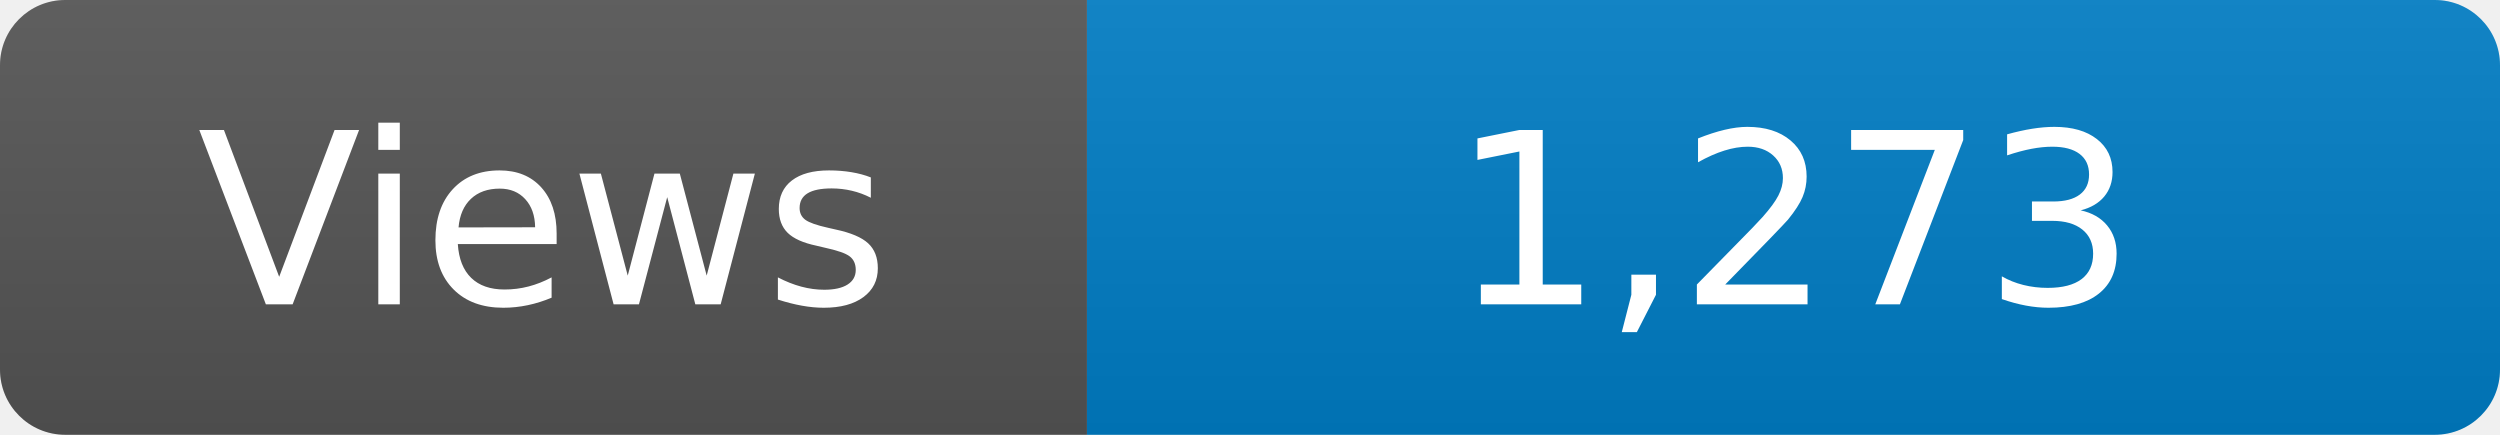
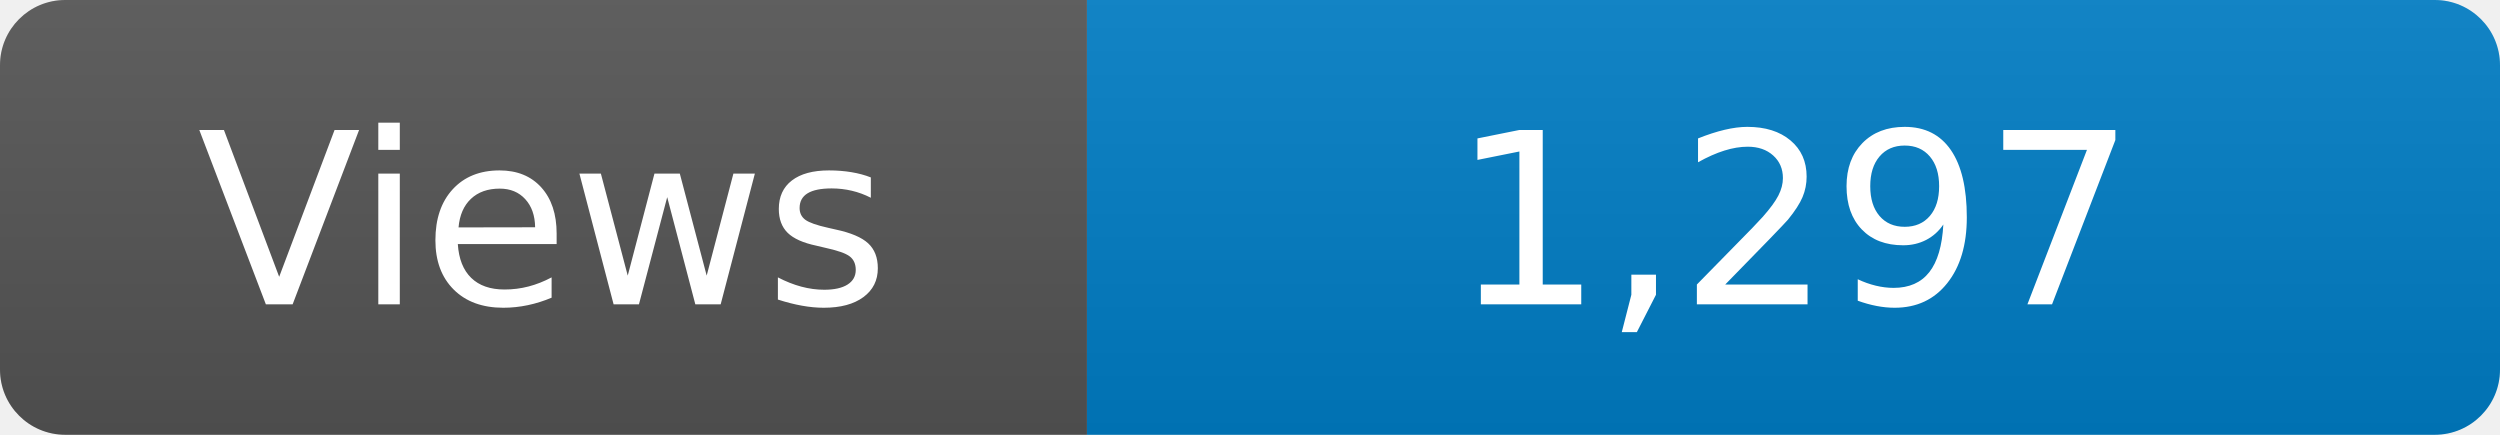
<svg xmlns="http://www.w3.org/2000/svg" width="115" height="20" role="img" aria-label="Maintained?: yes">
  <linearGradient id="s" x2="0" y2="100%">
    <stop offset="0" stop-color="#bbb" stop-opacity=".1" />
    <stop offset="1" stop-opacity=".1" />
  </linearGradient>
  <clipPath id="r">
    <rect width="115" height="20" rx="3" fill="#fff" />
  </clipPath>
  <g clip-path="url(#r)">
    <rect width="50" height="20" fill="#555" />
    <rect x="50" width="160" height="20" fill="#007ec6" />
    <rect width="115" height="20" fill="url(#s)" />
  </g>
  <g fill="#fff" text-anchor="middle" font-family="Verdana,Geneva,DejaVu Sans,sans-serif" font-size="110">
    <text x="250" y="140" transform="scale(.1)" fill="#fff">Views</text>
-     <text x="825" y="140" transform="scale(.1)" fill="#fff">1,273</text>
+     <text x="825" y="140" transform="scale(.1)" fill="#fff">1,297</text>
  </g>
</svg>
